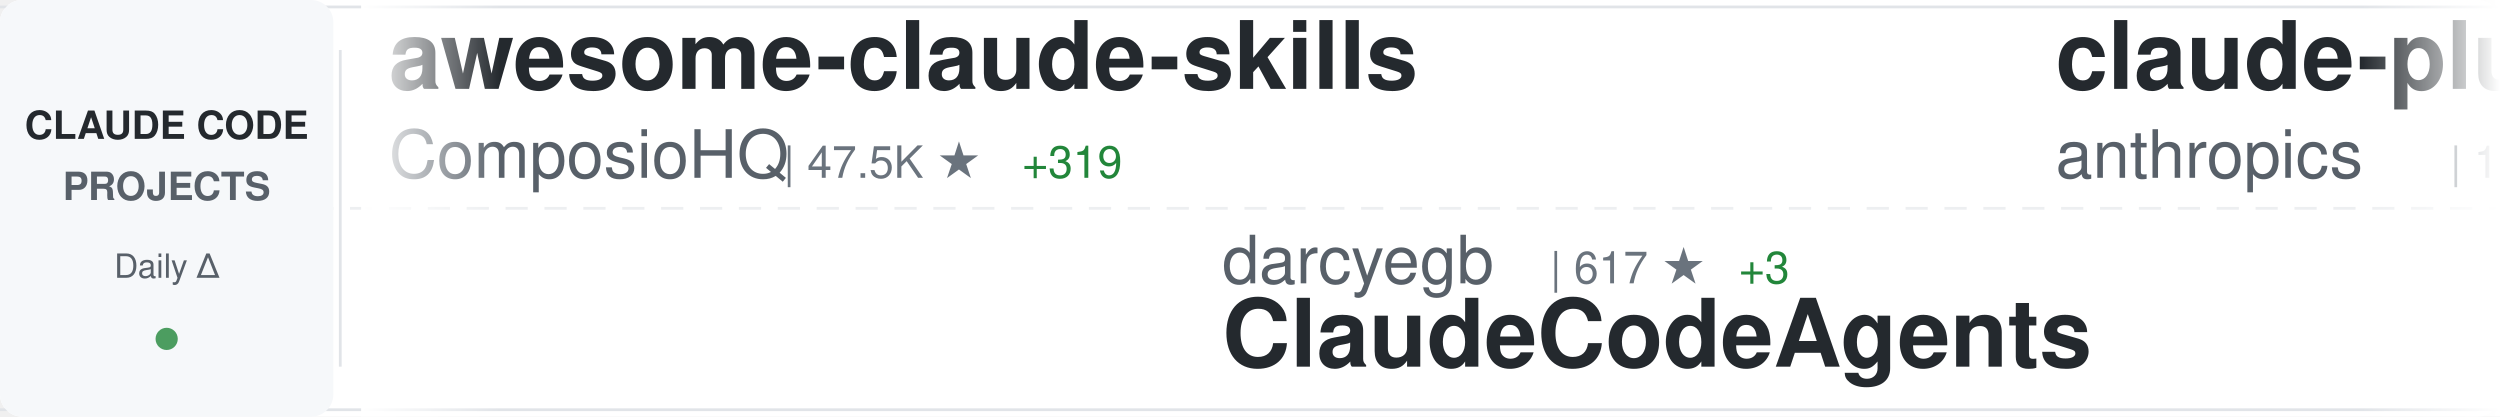
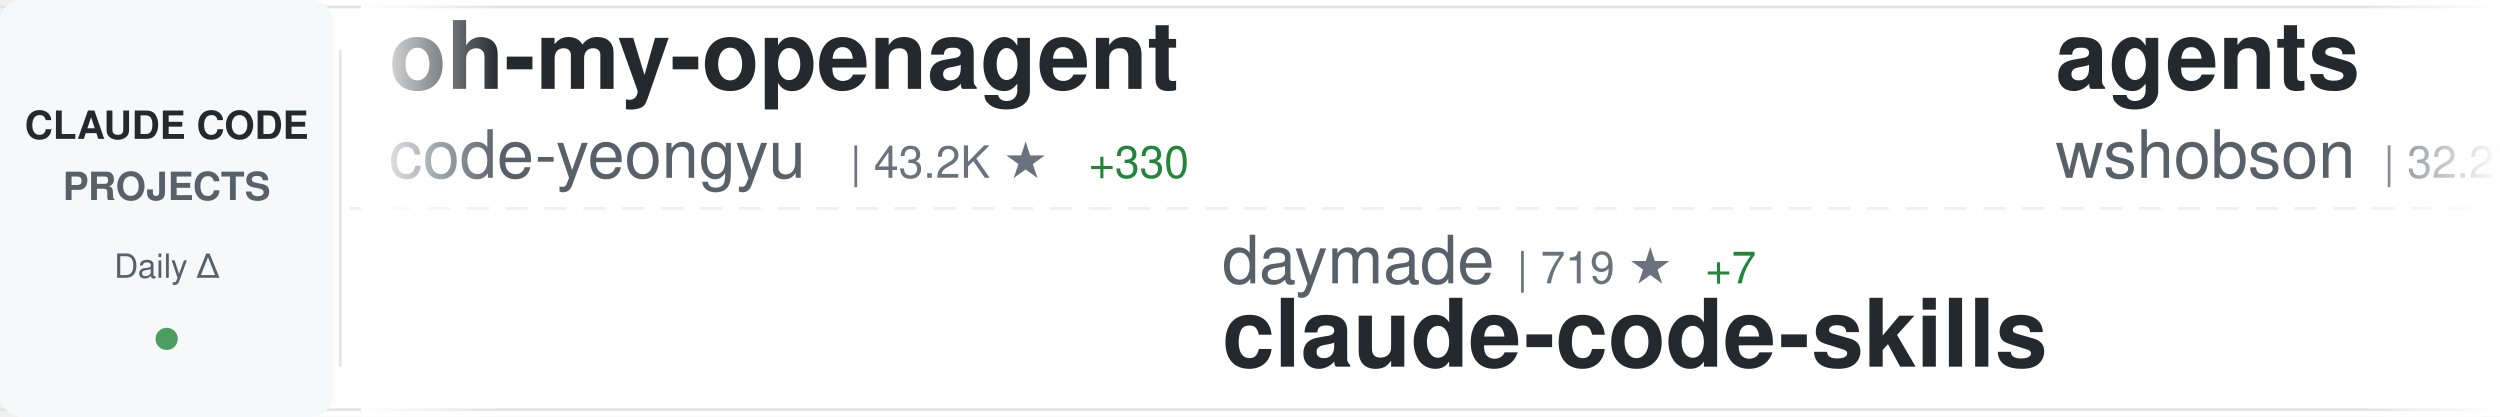
<svg xmlns="http://www.w3.org/2000/svg" width="900" height="150">
  <defs>
    <linearGradient id="awesomeLeftFade" x1="0%" y1="0%" x2="100%" y2="0%">
      <stop offset="0%" style="stop-color:#ffffff;stop-opacity:1" />
      <stop offset="100%" style="stop-color:#ffffff;stop-opacity:0" />
    </linearGradient>
    <linearGradient id="awesomeRightFade" x1="0%" y1="0%" x2="100%" y2="0%">
      <stop offset="0%" style="stop-color:#ffffff;stop-opacity:0" />
      <stop offset="100%" style="stop-color:#ffffff;stop-opacity:1" />
    </linearGradient>
  </defs>
  <rect width="900" height="150" fill="#ffffff" rx="8" />
  <rect x="0" y="2" width="900" height="1" fill="#e1e4e8" />
  <rect x="0" y="147" width="900" height="1" fill="#e1e4e8" />
  <line x1="0" y1="75" x2="900" y2="75" stroke="#e1e4e8" stroke-width="1" stroke-dasharray="8 6" opacity="0.6" />
  <rect x="0" y="0" width="120" height="150" fill="#f6f8fa" rx="8" />
  <text x="60" y="50" font-family="-apple-system, BlinkMacSystemFont, 'Segoe UI', Helvetica, Arial, sans-serif" font-size="14" font-weight="600" fill="#24292e" text-anchor="middle">CLAUDE CODE</text>
  <text x="60" y="72" font-family="-apple-system, BlinkMacSystemFont, 'Segoe UI', Helvetica, Arial, sans-serif" font-size="14" font-weight="600" fill="#586069" text-anchor="middle">PROJECTS</text>
  <text x="60" y="100" font-family="-apple-system, BlinkMacSystemFont, 'Segoe UI', Helvetica, Arial, sans-serif" font-size="12" font-weight="500" fill="#586069" text-anchor="middle">Daily Δ</text>
  <circle cx="60" cy="122" r="4" fill="#22863a" opacity="0.8" />
  <rect x="122" y="18" width="1" height="114" fill="#e1e4e8" />
  <clipPath id="awesomeTickerClip">
    <rect x="130" y="0" width="770" height="150" />
  </clipPath>
  <g clip-path="url(#awesomeTickerClip)">
    <g id="awesomeTickerItems">
      <animateTransform attributeName="transform" attributeType="XML" type="translate" from="0 0" to="-3000 0" dur="54s" repeatCount="indefinite" />
      <g transform="translate(0, 0)">
-         <text x="140" y="32" font-family="-apple-system, BlinkMacSystemFont, 'Segoe UI', Helvetica, Arial, sans-serif" font-size="34" font-weight="600" fill="#24292e">awesome-claude-skills</text>
-         <text x="140" y="64" font-family="-apple-system, BlinkMacSystemFont, 'Segoe UI', Helvetica, Arial, sans-serif" font-size="24" font-weight="400" fill="#586069">ComposioHQ</text>
-         <text x="282" y="64" font-family="-apple-system, BlinkMacSystemFont, 'Segoe UI', Helvetica, Arial, sans-serif" font-size="16" font-weight="500" fill="#6a737d">| 47.5K ★</text>
-         <text x="368" y="64" font-family="-apple-system, BlinkMacSystemFont, 'Segoe UI', Helvetica, Arial, sans-serif" font-size="16" font-weight="500" fill="#22863a"> +319</text>
+         <text x="140" y="32" font-family="-apple-system, BlinkMacSystemFont, 'Segoe UI', Helvetica, Arial, sans-serif" font-size="34" font-weight="600" fill="#24292e">oh-my-openagent</text>
+         <text x="140" y="64" font-family="-apple-system, BlinkMacSystemFont, 'Segoe UI', Helvetica, Arial, sans-serif" font-size="24" font-weight="400" fill="#586069">code-yeongyu</text>
+         <text x="306" y="64" font-family="-apple-system, BlinkMacSystemFont, 'Segoe UI', Helvetica, Arial, sans-serif" font-size="16" font-weight="500" fill="#6a737d">| 43.2K ★</text>
+         <text x="392" y="64" font-family="-apple-system, BlinkMacSystemFont, 'Segoe UI', Helvetica, Arial, sans-serif" font-size="16" font-weight="500" fill="#22863a"> +330</text>
      </g>
      <g transform="translate(300, 0)">
-         <text x="140" y="102" font-family="-apple-system, BlinkMacSystemFont, 'Segoe UI', Helvetica, Arial, sans-serif" font-size="24" font-weight="400" fill="#586069">darcyegb</text>
-         <text x="258" y="102" font-family="-apple-system, BlinkMacSystemFont, 'Segoe UI', Helvetica, Arial, sans-serif" font-size="16" font-weight="500" fill="#6a737d">| 617 ★</text>
-         <text x="326" y="102" font-family="-apple-system, BlinkMacSystemFont, 'Segoe UI', Helvetica, Arial, sans-serif" font-size="16" font-weight="500" fill="#22863a"> +3</text>
-         <text x="140" y="132" font-family="-apple-system, BlinkMacSystemFont, 'Segoe UI', Helvetica, Arial, sans-serif" font-size="34" font-weight="600" fill="#24292e">ClaudeCodeAgents</text>
+         <text x="140" y="102" font-family="-apple-system, BlinkMacSystemFont, 'Segoe UI', Helvetica, Arial, sans-serif" font-size="24" font-weight="400" fill="#586069">daymade</text>
+         <text x="246" y="102" font-family="-apple-system, BlinkMacSystemFont, 'Segoe UI', Helvetica, Arial, sans-serif" font-size="16" font-weight="500" fill="#6a737d">| 719 ★</text>
+         <text x="314" y="102" font-family="-apple-system, BlinkMacSystemFont, 'Segoe UI', Helvetica, Arial, sans-serif" font-size="16" font-weight="500" fill="#22863a"> +7</text>
+         <text x="140" y="132" font-family="-apple-system, BlinkMacSystemFont, 'Segoe UI', Helvetica, Arial, sans-serif" font-size="34" font-weight="600" fill="#24292e">claude-code-skills</text>
      </g>
      <g transform="translate(600, 0)">
-         <text x="140" y="32" font-family="-apple-system, BlinkMacSystemFont, 'Segoe UI', Helvetica, Arial, sans-serif" font-size="34" font-weight="600" fill="#24292e">claude-plugins-official</text>
-         <text x="140" y="64" font-family="-apple-system, BlinkMacSystemFont, 'Segoe UI', Helvetica, Arial, sans-serif" font-size="24" font-weight="400" fill="#586069">anthropics</text>
-         <text x="282" y="64" font-family="-apple-system, BlinkMacSystemFont, 'Segoe UI', Helvetica, Arial, sans-serif" font-size="16" font-weight="500" fill="#6a737d">| 14.5K ★</text>
-         <text x="368" y="64" font-family="-apple-system, BlinkMacSystemFont, 'Segoe UI', Helvetica, Arial, sans-serif" font-size="16" font-weight="500" fill="#22863a"> +185</text>
+         <text x="140" y="32" font-family="-apple-system, BlinkMacSystemFont, 'Segoe UI', Helvetica, Arial, sans-serif" font-size="34" font-weight="600" fill="#24292e">agents</text>
+         <text x="140" y="64" font-family="-apple-system, BlinkMacSystemFont, 'Segoe UI', Helvetica, Arial, sans-serif" font-size="24" font-weight="400" fill="#586069">wshobson</text>
+         <text x="258" y="64" font-family="-apple-system, BlinkMacSystemFont, 'Segoe UI', Helvetica, Arial, sans-serif" font-size="16" font-weight="500" fill="#6a737d">| 32.2K ★</text>
+         <text x="344" y="64" font-family="-apple-system, BlinkMacSystemFont, 'Segoe UI', Helvetica, Arial, sans-serif" font-size="16" font-weight="500" fill="#22863a"> +96</text>
      </g>
      <g transform="translate(900, 0)">
-         <text x="140" y="102" font-family="-apple-system, BlinkMacSystemFont, 'Segoe UI', Helvetica, Arial, sans-serif" font-size="24" font-weight="400" fill="#586069">Njengah</text>
-         <text x="246" y="102" font-family="-apple-system, BlinkMacSystemFont, 'Segoe UI', Helvetica, Arial, sans-serif" font-size="16" font-weight="500" fill="#6a737d">| 1.5K ★</text>
-         <text x="323" y="102" font-family="-apple-system, BlinkMacSystemFont, 'Segoe UI', Helvetica, Arial, sans-serif" font-size="16" font-weight="500" fill="#22863a"> +8</text>
-         <text x="140" y="132" font-family="-apple-system, BlinkMacSystemFont, 'Segoe UI', Helvetica, Arial, sans-serif" font-size="34" font-weight="600" fill="#24292e">claude-code-cheat-sheet</text>
+         <text x="140" y="102" font-family="-apple-system, BlinkMacSystemFont, 'Segoe UI', Helvetica, Arial, sans-serif" font-size="24" font-weight="400" fill="#586069">feiskyer</text>
+         <text x="258" y="102" font-family="-apple-system, BlinkMacSystemFont, 'Segoe UI', Helvetica, Arial, sans-serif" font-size="16" font-weight="500" fill="#6a737d">| 1.4K ★</text>
+         <text x="335" y="102" font-family="-apple-system, BlinkMacSystemFont, 'Segoe UI', Helvetica, Arial, sans-serif" font-size="16" font-weight="500" fill="#22863a"> +8</text>
+         <text x="140" y="132" font-family="-apple-system, BlinkMacSystemFont, 'Segoe UI', Helvetica, Arial, sans-serif" font-size="34" font-weight="600" fill="#24292e">claude-code-settings</text>
      </g>
      <g transform="translate(1200, 0)">
-         <text x="140" y="32" font-family="-apple-system, BlinkMacSystemFont, 'Segoe UI', Helvetica, Arial, sans-serif" font-size="34" font-weight="600" fill="#24292e">claude-code-showcase</text>
-         <text x="140" y="64" font-family="-apple-system, BlinkMacSystemFont, 'Segoe UI', Helvetica, Arial, sans-serif" font-size="24" font-weight="400" fill="#586069">ChrisWiles</text>
-         <text x="282" y="64" font-family="-apple-system, BlinkMacSystemFont, 'Segoe UI', Helvetica, Arial, sans-serif" font-size="16" font-weight="500" fill="#6a737d">| 5.6K ★</text>
-         <text x="359" y="64" font-family="-apple-system, BlinkMacSystemFont, 'Segoe UI', Helvetica, Arial, sans-serif" font-size="16" font-weight="500" fill="#22863a"> +1</text>
+         <text x="140" y="32" font-family="-apple-system, BlinkMacSystemFont, 'Segoe UI', Helvetica, Arial, sans-serif" font-size="34" font-weight="600" fill="#24292e">claude-code-tools</text>
+         <text x="140" y="64" font-family="-apple-system, BlinkMacSystemFont, 'Segoe UI', Helvetica, Arial, sans-serif" font-size="24" font-weight="400" fill="#586069">pchalasani</text>
+         <text x="282" y="64" font-family="-apple-system, BlinkMacSystemFont, 'Segoe UI', Helvetica, Arial, sans-serif" font-size="16" font-weight="500" fill="#6a737d">| 1.6K ★</text>
+         <text x="359" y="64" font-family="-apple-system, BlinkMacSystemFont, 'Segoe UI', Helvetica, Arial, sans-serif" font-size="16" font-weight="500" fill="#22863a"> +5</text>
      </g>
      <g transform="translate(1500, 0)">
-         <text x="140" y="102" font-family="-apple-system, BlinkMacSystemFont, 'Segoe UI', Helvetica, Arial, sans-serif" font-size="24" font-weight="400" fill="#586069">bytedance</text>
-         <text x="270" y="102" font-family="-apple-system, BlinkMacSystemFont, 'Segoe UI', Helvetica, Arial, sans-serif" font-size="16" font-weight="500" fill="#6a737d">| 42.8K ★</text>
-         <text x="356" y="102" font-family="-apple-system, BlinkMacSystemFont, 'Segoe UI', Helvetica, Arial, sans-serif" font-size="16" font-weight="500" fill="#22863a"> +4.1K</text>
-         <text x="140" y="132" font-family="-apple-system, BlinkMacSystemFont, 'Segoe UI', Helvetica, Arial, sans-serif" font-size="34" font-weight="600" fill="#24292e">deer-flow</text>
+         <text x="140" y="102" font-family="-apple-system, BlinkMacSystemFont, 'Segoe UI', Helvetica, Arial, sans-serif" font-size="24" font-weight="400" fill="#586069">wasabeef</text>
+         <text x="258" y="102" font-family="-apple-system, BlinkMacSystemFont, 'Segoe UI', Helvetica, Arial, sans-serif" font-size="16" font-weight="500" fill="#6a737d">| 1.0K ★</text>
+         <text x="140" y="132" font-family="-apple-system, BlinkMacSystemFont, 'Segoe UI', Helvetica, Arial, sans-serif" font-size="34" font-weight="600" fill="#24292e">claude-code-cookbook</text>
      </g>
      <g transform="translate(1800, 0)">
-         <text x="140" y="32" font-family="-apple-system, BlinkMacSystemFont, 'Segoe UI', Helvetica, Arial, sans-serif" font-size="34" font-weight="600" fill="#24292e">claude-code-router</text>
-         <text x="140" y="64" font-family="-apple-system, BlinkMacSystemFont, 'Segoe UI', Helvetica, Arial, sans-serif" font-size="24" font-weight="400" fill="#586069">musistudio</text>
-         <text x="282" y="64" font-family="-apple-system, BlinkMacSystemFont, 'Segoe UI', Helvetica, Arial, sans-serif" font-size="16" font-weight="500" fill="#6a737d">| 30.3K ★</text>
-         <text x="368" y="64" font-family="-apple-system, BlinkMacSystemFont, 'Segoe UI', Helvetica, Arial, sans-serif" font-size="16" font-weight="500" fill="#22863a"> +85</text>
+         <text x="140" y="32" font-family="-apple-system, BlinkMacSystemFont, 'Segoe UI', Helvetica, Arial, sans-serif" font-size="34" font-weight="600" fill="#24292e">Auto-claude-code-researc...</text>
+         <text x="140" y="64" font-family="-apple-system, BlinkMacSystemFont, 'Segoe UI', Helvetica, Arial, sans-serif" font-size="24" font-weight="400" fill="#586069">wanshuiyin</text>
+         <text x="282" y="64" font-family="-apple-system, BlinkMacSystemFont, 'Segoe UI', Helvetica, Arial, sans-serif" font-size="16" font-weight="500" fill="#6a737d">| 3.8K ★</text>
+         <text x="359" y="64" font-family="-apple-system, BlinkMacSystemFont, 'Segoe UI', Helvetica, Arial, sans-serif" font-size="16" font-weight="500" fill="#22863a"> +386</text>
      </g>
      <g transform="translate(2100, 0)">
-         <text x="140" y="102" font-family="-apple-system, BlinkMacSystemFont, 'Segoe UI', Helvetica, Arial, sans-serif" font-size="24" font-weight="400" fill="#586069">pchalasani</text>
-         <text x="282" y="102" font-family="-apple-system, BlinkMacSystemFont, 'Segoe UI', Helvetica, Arial, sans-serif" font-size="16" font-weight="500" fill="#6a737d">| 1.6K ★</text>
-         <text x="359" y="102" font-family="-apple-system, BlinkMacSystemFont, 'Segoe UI', Helvetica, Arial, sans-serif" font-size="16" font-weight="500" fill="#22863a"> +7</text>
-         <text x="140" y="132" font-family="-apple-system, BlinkMacSystemFont, 'Segoe UI', Helvetica, Arial, sans-serif" font-size="34" font-weight="600" fill="#24292e">claude-code-tools</text>
+         <text x="140" y="102" font-family="-apple-system, BlinkMacSystemFont, 'Segoe UI', Helvetica, Arial, sans-serif" font-size="24" font-weight="400" fill="#586069">simonw</text>
+         <text x="234" y="102" font-family="-apple-system, BlinkMacSystemFont, 'Segoe UI', Helvetica, Arial, sans-serif" font-size="16" font-weight="500" fill="#6a737d">| 1.2K ★</text>
+         <text x="311" y="102" font-family="-apple-system, BlinkMacSystemFont, 'Segoe UI', Helvetica, Arial, sans-serif" font-size="16" font-weight="500" fill="#22863a"> +3</text>
+         <text x="140" y="132" font-family="-apple-system, BlinkMacSystemFont, 'Segoe UI', Helvetica, Arial, sans-serif" font-size="34" font-weight="600" fill="#24292e">claude-code-transcripts</text>
      </g>
      <g transform="translate(2400, 0)">
-         <text x="140" y="32" font-family="-apple-system, BlinkMacSystemFont, 'Segoe UI', Helvetica, Arial, sans-serif" font-size="34" font-weight="600" fill="#24292e">ralph</text>
-         <text x="140" y="64" font-family="-apple-system, BlinkMacSystemFont, 'Segoe UI', Helvetica, Arial, sans-serif" font-size="24" font-weight="400" fill="#586069">snarktank</text>
-         <text x="270" y="64" font-family="-apple-system, BlinkMacSystemFont, 'Segoe UI', Helvetica, Arial, sans-serif" font-size="16" font-weight="500" fill="#6a737d">| 13.7K ★</text>
-         <text x="356" y="64" font-family="-apple-system, BlinkMacSystemFont, 'Segoe UI', Helvetica, Arial, sans-serif" font-size="16" font-weight="500" fill="#22863a"> +103</text>
+         <text x="140" y="32" font-family="-apple-system, BlinkMacSystemFont, 'Segoe UI', Helvetica, Arial, sans-serif" font-size="34" font-weight="600" fill="#24292e">Claudable</text>
+         <text x="140" y="64" font-family="-apple-system, BlinkMacSystemFont, 'Segoe UI', Helvetica, Arial, sans-serif" font-size="24" font-weight="400" fill="#586069">opactorai</text>
+         <text x="270" y="64" font-family="-apple-system, BlinkMacSystemFont, 'Segoe UI', Helvetica, Arial, sans-serif" font-size="16" font-weight="500" fill="#6a737d">| 3.8K ★</text>
+         <text x="347" y="64" font-family="-apple-system, BlinkMacSystemFont, 'Segoe UI', Helvetica, Arial, sans-serif" font-size="16" font-weight="500" fill="#22863a"> +2</text>
      </g>
      <g transform="translate(2700, 0)">
-         <text x="140" y="102" font-family="-apple-system, BlinkMacSystemFont, 'Segoe UI', Helvetica, Arial, sans-serif" font-size="24" font-weight="400" fill="#586069">greggh</text>
-         <text x="234" y="102" font-family="-apple-system, BlinkMacSystemFont, 'Segoe UI', Helvetica, Arial, sans-serif" font-size="16" font-weight="500" fill="#6a737d">| 1.9K ★</text>
-         <text x="311" y="102" font-family="-apple-system, BlinkMacSystemFont, 'Segoe UI', Helvetica, Arial, sans-serif" font-size="16" font-weight="500" fill="#22863a"> +2</text>
-         <text x="140" y="132" font-family="-apple-system, BlinkMacSystemFont, 'Segoe UI', Helvetica, Arial, sans-serif" font-size="34" font-weight="600" fill="#24292e">claude-code.nvim</text>
+         <text x="140" y="102" font-family="-apple-system, BlinkMacSystemFont, 'Segoe UI', Helvetica, Arial, sans-serif" font-size="24" font-weight="400" fill="#586069">qwibitai</text>
+         <text x="258" y="102" font-family="-apple-system, BlinkMacSystemFont, 'Segoe UI', Helvetica, Arial, sans-serif" font-size="16" font-weight="500" fill="#6a737d">| 25.3K ★</text>
+         <text x="344" y="102" font-family="-apple-system, BlinkMacSystemFont, 'Segoe UI', Helvetica, Arial, sans-serif" font-size="16" font-weight="500" fill="#22863a"> +209</text>
+         <text x="140" y="132" font-family="-apple-system, BlinkMacSystemFont, 'Segoe UI', Helvetica, Arial, sans-serif" font-size="34" font-weight="600" fill="#24292e">nanoclaw</text>
      </g>
      <g transform="translate(3000, 0)">
-         <text x="140" y="32" font-family="-apple-system, BlinkMacSystemFont, 'Segoe UI', Helvetica, Arial, sans-serif" font-size="34" font-weight="600" fill="#24292e">awesome-claude-skills</text>
-         <text x="140" y="64" font-family="-apple-system, BlinkMacSystemFont, 'Segoe UI', Helvetica, Arial, sans-serif" font-size="24" font-weight="400" fill="#586069">ComposioHQ</text>
-         <text x="282" y="64" font-family="-apple-system, BlinkMacSystemFont, 'Segoe UI', Helvetica, Arial, sans-serif" font-size="16" font-weight="500" fill="#6a737d">| 47.5K ★</text>
-         <text x="368" y="64" font-family="-apple-system, BlinkMacSystemFont, 'Segoe UI', Helvetica, Arial, sans-serif" font-size="16" font-weight="500" fill="#22863a"> +319</text>
+         <text x="140" y="32" font-family="-apple-system, BlinkMacSystemFont, 'Segoe UI', Helvetica, Arial, sans-serif" font-size="34" font-weight="600" fill="#24292e">oh-my-openagent</text>
+         <text x="140" y="64" font-family="-apple-system, BlinkMacSystemFont, 'Segoe UI', Helvetica, Arial, sans-serif" font-size="24" font-weight="400" fill="#586069">code-yeongyu</text>
+         <text x="306" y="64" font-family="-apple-system, BlinkMacSystemFont, 'Segoe UI', Helvetica, Arial, sans-serif" font-size="16" font-weight="500" fill="#6a737d">| 43.2K ★</text>
+         <text x="392" y="64" font-family="-apple-system, BlinkMacSystemFont, 'Segoe UI', Helvetica, Arial, sans-serif" font-size="16" font-weight="500" fill="#22863a"> +330</text>
      </g>
      <g transform="translate(3300, 0)">
-         <text x="140" y="102" font-family="-apple-system, BlinkMacSystemFont, 'Segoe UI', Helvetica, Arial, sans-serif" font-size="24" font-weight="400" fill="#586069">darcyegb</text>
-         <text x="258" y="102" font-family="-apple-system, BlinkMacSystemFont, 'Segoe UI', Helvetica, Arial, sans-serif" font-size="16" font-weight="500" fill="#6a737d">| 617 ★</text>
-         <text x="326" y="102" font-family="-apple-system, BlinkMacSystemFont, 'Segoe UI', Helvetica, Arial, sans-serif" font-size="16" font-weight="500" fill="#22863a"> +3</text>
-         <text x="140" y="132" font-family="-apple-system, BlinkMacSystemFont, 'Segoe UI', Helvetica, Arial, sans-serif" font-size="34" font-weight="600" fill="#24292e">ClaudeCodeAgents</text>
+         <text x="140" y="102" font-family="-apple-system, BlinkMacSystemFont, 'Segoe UI', Helvetica, Arial, sans-serif" font-size="24" font-weight="400" fill="#586069">daymade</text>
+         <text x="246" y="102" font-family="-apple-system, BlinkMacSystemFont, 'Segoe UI', Helvetica, Arial, sans-serif" font-size="16" font-weight="500" fill="#6a737d">| 719 ★</text>
+         <text x="314" y="102" font-family="-apple-system, BlinkMacSystemFont, 'Segoe UI', Helvetica, Arial, sans-serif" font-size="16" font-weight="500" fill="#22863a"> +7</text>
+         <text x="140" y="132" font-family="-apple-system, BlinkMacSystemFont, 'Segoe UI', Helvetica, Arial, sans-serif" font-size="34" font-weight="600" fill="#24292e">claude-code-skills</text>
      </g>
      <g transform="translate(3600, 0)">
-         <text x="140" y="32" font-family="-apple-system, BlinkMacSystemFont, 'Segoe UI', Helvetica, Arial, sans-serif" font-size="34" font-weight="600" fill="#24292e">claude-plugins-official</text>
-         <text x="140" y="64" font-family="-apple-system, BlinkMacSystemFont, 'Segoe UI', Helvetica, Arial, sans-serif" font-size="24" font-weight="400" fill="#586069">anthropics</text>
-         <text x="282" y="64" font-family="-apple-system, BlinkMacSystemFont, 'Segoe UI', Helvetica, Arial, sans-serif" font-size="16" font-weight="500" fill="#6a737d">| 14.5K ★</text>
-         <text x="368" y="64" font-family="-apple-system, BlinkMacSystemFont, 'Segoe UI', Helvetica, Arial, sans-serif" font-size="16" font-weight="500" fill="#22863a"> +185</text>
+         <text x="140" y="32" font-family="-apple-system, BlinkMacSystemFont, 'Segoe UI', Helvetica, Arial, sans-serif" font-size="34" font-weight="600" fill="#24292e">agents</text>
+         <text x="140" y="64" font-family="-apple-system, BlinkMacSystemFont, 'Segoe UI', Helvetica, Arial, sans-serif" font-size="24" font-weight="400" fill="#586069">wshobson</text>
+         <text x="258" y="64" font-family="-apple-system, BlinkMacSystemFont, 'Segoe UI', Helvetica, Arial, sans-serif" font-size="16" font-weight="500" fill="#6a737d">| 32.2K ★</text>
+         <text x="344" y="64" font-family="-apple-system, BlinkMacSystemFont, 'Segoe UI', Helvetica, Arial, sans-serif" font-size="16" font-weight="500" fill="#22863a"> +96</text>
      </g>
      <g transform="translate(3900, 0)">
-         <text x="140" y="102" font-family="-apple-system, BlinkMacSystemFont, 'Segoe UI', Helvetica, Arial, sans-serif" font-size="24" font-weight="400" fill="#586069">Njengah</text>
-         <text x="246" y="102" font-family="-apple-system, BlinkMacSystemFont, 'Segoe UI', Helvetica, Arial, sans-serif" font-size="16" font-weight="500" fill="#6a737d">| 1.5K ★</text>
-         <text x="323" y="102" font-family="-apple-system, BlinkMacSystemFont, 'Segoe UI', Helvetica, Arial, sans-serif" font-size="16" font-weight="500" fill="#22863a"> +8</text>
-         <text x="140" y="132" font-family="-apple-system, BlinkMacSystemFont, 'Segoe UI', Helvetica, Arial, sans-serif" font-size="34" font-weight="600" fill="#24292e">claude-code-cheat-sheet</text>
+         <text x="140" y="102" font-family="-apple-system, BlinkMacSystemFont, 'Segoe UI', Helvetica, Arial, sans-serif" font-size="24" font-weight="400" fill="#586069">feiskyer</text>
+         <text x="258" y="102" font-family="-apple-system, BlinkMacSystemFont, 'Segoe UI', Helvetica, Arial, sans-serif" font-size="16" font-weight="500" fill="#6a737d">| 1.4K ★</text>
+         <text x="335" y="102" font-family="-apple-system, BlinkMacSystemFont, 'Segoe UI', Helvetica, Arial, sans-serif" font-size="16" font-weight="500" fill="#22863a"> +8</text>
+         <text x="140" y="132" font-family="-apple-system, BlinkMacSystemFont, 'Segoe UI', Helvetica, Arial, sans-serif" font-size="34" font-weight="600" fill="#24292e">claude-code-settings</text>
      </g>
    </g>
  </g>
  <rect x="130" y="0" width="50" height="150" fill="url(#awesomeLeftFade)" />
  <rect x="850" y="0" width="50" height="150" fill="url(#awesomeRightFade)" />
</svg>
